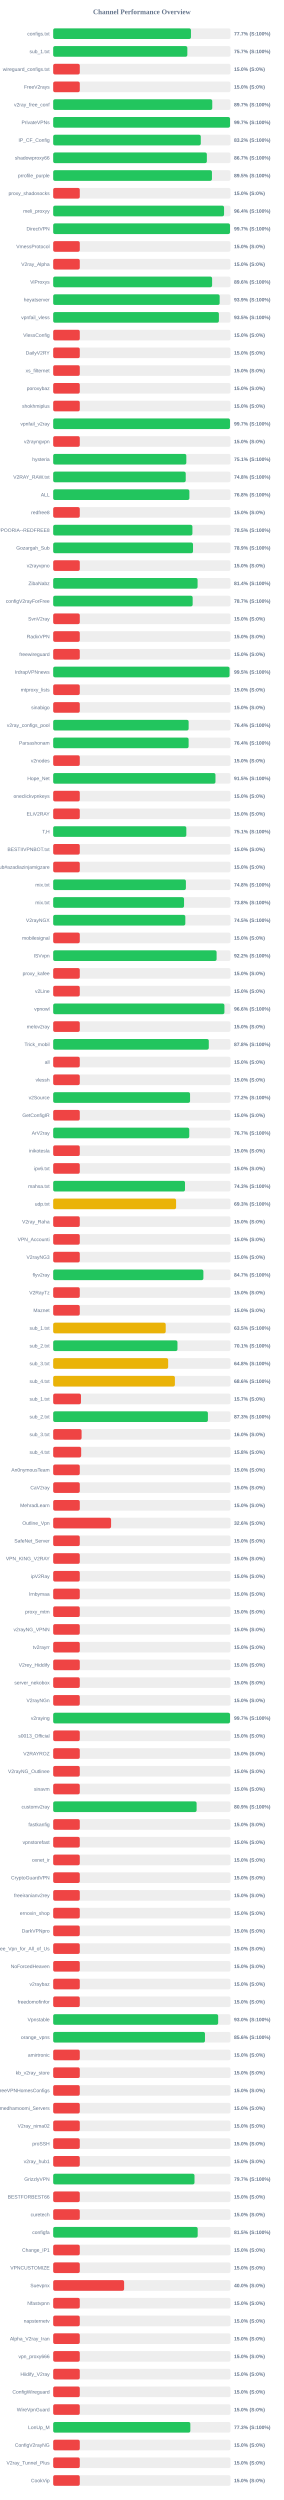
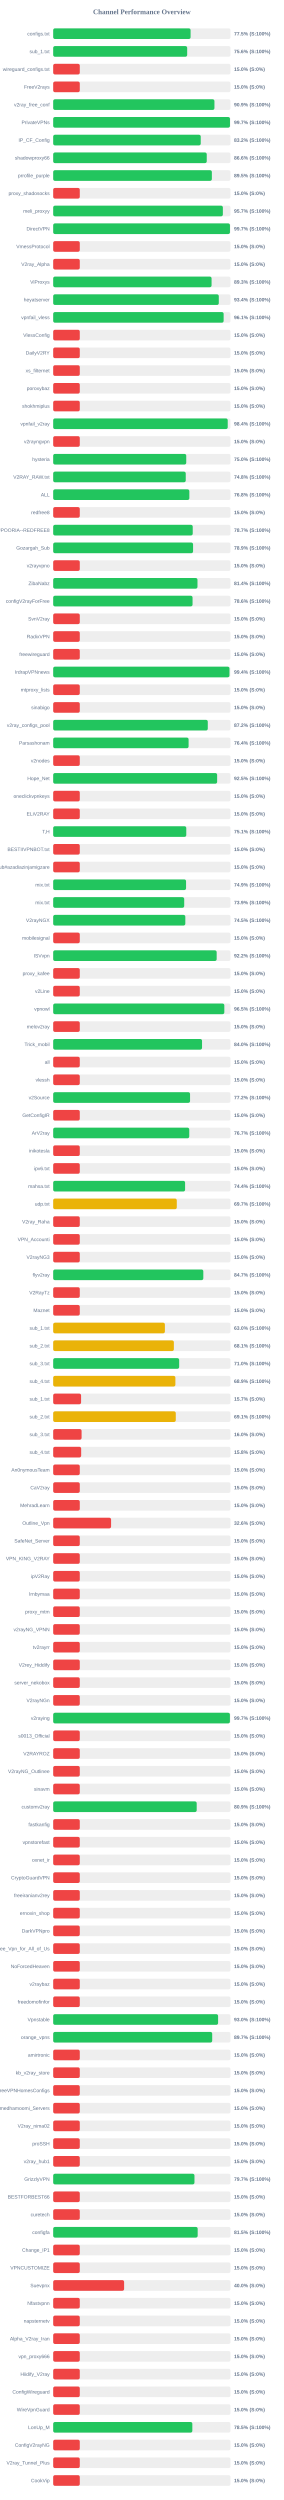
<svg xmlns="http://www.w3.org/2000/svg" width="800" height="7050" version="1.1">
  <style>
        .row { font: 14px Arial; fill: #64748b; }
        .score { font: bold 14px Arial; fill: #64748b; }
    </style>
  <text x="400" y="40" text-anchor="middle" font-size="20px" font-weight="bold" fill="#64748b">Channel Performance Overview</text>
  <rect x="150" y="80" width="500" height="30" fill="#eee" rx="5" />
-   <rect x="150" y="80" width="388.5" height="30" fill="#22c55e" rx="5" />
+   <rect x="150" y="80" width="387.45" height="30" fill="#22c55e" rx="5" />
  <text x="140" y="100" text-anchor="end" class="row">configs.txt</text>
-   <text x="660" y="100" text-anchor="start" class="score">77.7% (S:100%)</text>
+   <text x="660" y="100" text-anchor="start" class="score">77.5% (S:100%)</text>
  <rect x="150" y="130" width="500" height="30" fill="#eee" rx="5" />
-   <rect x="150" y="130" width="378.3" height="30" fill="#22c55e" rx="5" />
+   <rect x="150" y="130" width="377.85" height="30" fill="#22c55e" rx="5" />
  <text x="140" y="150" text-anchor="end" class="row">sub_1.txt</text>
-   <text x="660" y="150" text-anchor="start" class="score">75.7% (S:100%)</text>
+   <text x="660" y="150" text-anchor="start" class="score">75.6% (S:100%)</text>
  <rect x="150" y="180" width="500" height="30" fill="#eee" rx="5" />
  <rect x="150" y="180" width="75.0" height="30" fill="#ef4444" rx="5" />
  <text x="140" y="200" text-anchor="end" class="row">wireguard_configs.txt</text>
  <text x="660" y="200" text-anchor="start" class="score">15.0% (S:0%)</text>
  <rect x="150" y="230" width="500" height="30" fill="#eee" rx="5" />
  <rect x="150" y="230" width="75.0" height="30" fill="#ef4444" rx="5" />
  <text x="140" y="250" text-anchor="end" class="row">FreeV2rays</text>
  <text x="660" y="250" text-anchor="start" class="score">15.0% (S:0%)</text>
  <rect x="150" y="280" width="500" height="30" fill="#eee" rx="5" />
-   <rect x="150" y="280" width="448.55" height="30" fill="#22c55e" rx="5" />
+   <rect x="150" y="280" width="454.7" height="30" fill="#22c55e" rx="5" />
  <text x="140" y="300" text-anchor="end" class="row">v2ray_free_conf</text>
-   <text x="660" y="300" text-anchor="start" class="score">89.7% (S:100%)</text>
+   <text x="660" y="300" text-anchor="start" class="score">90.9% (S:100%)</text>
  <rect x="150" y="330" width="500" height="30" fill="#eee" rx="5" />
-   <rect x="150" y="330" width="498.65" height="30" fill="#22c55e" rx="5" />
+   <rect x="150" y="330" width="498.55" height="30" fill="#22c55e" rx="5" />
  <text x="140" y="350" text-anchor="end" class="row">PrivateVPNs</text>
  <text x="660" y="350" text-anchor="start" class="score">99.7% (S:100%)</text>
  <rect x="150" y="380" width="500" height="30" fill="#eee" rx="5" />
-   <rect x="150" y="380" width="416.25" height="30" fill="#22c55e" rx="5" />
+   <rect x="150" y="380" width="416.1" height="30" fill="#22c55e" rx="5" />
  <text x="140" y="400" text-anchor="end" class="row">IP_CF_Config</text>
  <text x="660" y="400" text-anchor="start" class="score">83.2% (S:100%)</text>
  <rect x="150" y="430" width="500" height="30" fill="#eee" rx="5" />
-   <rect x="150" y="430" width="433.35" height="30" fill="#22c55e" rx="5" />
+   <rect x="150" y="430" width="433.05" height="30" fill="#22c55e" rx="5" />
  <text x="140" y="450" text-anchor="end" class="row">shadowproxy66</text>
-   <text x="660" y="450" text-anchor="start" class="score">86.7% (S:100%)</text>
+   <text x="660" y="450" text-anchor="start" class="score">86.6% (S:100%)</text>
  <rect x="150" y="480" width="500" height="30" fill="#eee" rx="5" />
-   <rect x="150" y="480" width="447.7" height="30" fill="#22c55e" rx="5" />
+   <rect x="150" y="480" width="447.45" height="30" fill="#22c55e" rx="5" />
  <text x="140" y="500" text-anchor="end" class="row">prrofile_purple</text>
  <text x="660" y="500" text-anchor="start" class="score">89.5% (S:100%)</text>
  <rect x="150" y="530" width="500" height="30" fill="#eee" rx="5" />
  <rect x="150" y="530" width="75.0" height="30" fill="#ef4444" rx="5" />
  <text x="140" y="550" text-anchor="end" class="row">proxy_shadosocks</text>
  <text x="660" y="550" text-anchor="start" class="score">15.0% (S:0%)</text>
  <rect x="150" y="580" width="500" height="30" fill="#eee" rx="5" />
-   <rect x="150" y="580" width="481.85" height="30" fill="#22c55e" rx="5" />
+   <rect x="150" y="580" width="478.5" height="30" fill="#22c55e" rx="5" />
  <text x="140" y="600" text-anchor="end" class="row">meli_proxyy</text>
-   <text x="660" y="600" text-anchor="start" class="score">96.4% (S:100%)</text>
+   <text x="660" y="600" text-anchor="start" class="score">95.7% (S:100%)</text>
  <rect x="150" y="630" width="500" height="30" fill="#eee" rx="5" />
-   <rect x="150" y="630" width="498.6" height="30" fill="#22c55e" rx="5" />
+   <rect x="150" y="630" width="498.5" height="30" fill="#22c55e" rx="5" />
  <text x="140" y="650" text-anchor="end" class="row">DirectVPN</text>
  <text x="660" y="650" text-anchor="start" class="score">99.7% (S:100%)</text>
  <rect x="150" y="680" width="500" height="30" fill="#eee" rx="5" />
  <rect x="150" y="680" width="75.0" height="30" fill="#ef4444" rx="5" />
  <text x="140" y="700" text-anchor="end" class="row">VmessProtocol</text>
  <text x="660" y="700" text-anchor="start" class="score">15.0% (S:0%)</text>
  <rect x="150" y="730" width="500" height="30" fill="#eee" rx="5" />
  <rect x="150" y="730" width="75.0" height="30" fill="#ef4444" rx="5" />
  <text x="140" y="750" text-anchor="end" class="row">V2ray_Alpha</text>
  <text x="660" y="750" text-anchor="start" class="score">15.0% (S:0%)</text>
  <rect x="150" y="780" width="500" height="30" fill="#eee" rx="5" />
-   <rect x="150" y="780" width="448.15" height="30" fill="#22c55e" rx="5" />
+   <rect x="150" y="780" width="446.65" height="30" fill="#22c55e" rx="5" />
  <text x="140" y="800" text-anchor="end" class="row">ViProxys</text>
-   <text x="660" y="800" text-anchor="start" class="score">89.6% (S:100%)</text>
+   <text x="660" y="800" text-anchor="start" class="score">89.3% (S:100%)</text>
  <rect x="150" y="830" width="500" height="30" fill="#eee" rx="5" />
-   <rect x="150" y="830" width="469.45" height="30" fill="#22c55e" rx="5" />
+   <rect x="150" y="830" width="467.0" height="30" fill="#22c55e" rx="5" />
  <text x="140" y="850" text-anchor="end" class="row">heyatserver</text>
-   <text x="660" y="850" text-anchor="start" class="score">93.9% (S:100%)</text>
+   <text x="660" y="850" text-anchor="start" class="score">93.4% (S:100%)</text>
  <rect x="150" y="880" width="500" height="30" fill="#eee" rx="5" />
-   <rect x="150" y="880" width="467.3" height="30" fill="#22c55e" rx="5" />
+   <rect x="150" y="880" width="480.65" height="30" fill="#22c55e" rx="5" />
  <text x="140" y="900" text-anchor="end" class="row">vpnfail_vless</text>
-   <text x="660" y="900" text-anchor="start" class="score">93.5% (S:100%)</text>
+   <text x="660" y="900" text-anchor="start" class="score">96.1% (S:100%)</text>
  <rect x="150" y="930" width="500" height="30" fill="#eee" rx="5" />
  <rect x="150" y="930" width="75.0" height="30" fill="#ef4444" rx="5" />
  <text x="140" y="950" text-anchor="end" class="row">VlessConfig</text>
  <text x="660" y="950" text-anchor="start" class="score">15.0% (S:0%)</text>
  <rect x="150" y="980" width="500" height="30" fill="#eee" rx="5" />
  <rect x="150" y="980" width="75.0" height="30" fill="#ef4444" rx="5" />
  <text x="140" y="1000" text-anchor="end" class="row">DailyV2RY</text>
  <text x="660" y="1000" text-anchor="start" class="score">15.0% (S:0%)</text>
  <rect x="150" y="1030" width="500" height="30" fill="#eee" rx="5" />
  <rect x="150" y="1030" width="75.0" height="30" fill="#ef4444" rx="5" />
  <text x="140" y="1050" text-anchor="end" class="row">xs_filternet</text>
  <text x="660" y="1050" text-anchor="start" class="score">15.0% (S:0%)</text>
  <rect x="150" y="1080" width="500" height="30" fill="#eee" rx="5" />
  <rect x="150" y="1080" width="75.0" height="30" fill="#ef4444" rx="5" />
  <text x="140" y="1100" text-anchor="end" class="row">poroxybaz</text>
  <text x="660" y="1100" text-anchor="start" class="score">15.0% (S:0%)</text>
  <rect x="150" y="1130" width="500" height="30" fill="#eee" rx="5" />
  <rect x="150" y="1130" width="75.0" height="30" fill="#ef4444" rx="5" />
  <text x="140" y="1150" text-anchor="end" class="row">shokhmiplus</text>
  <text x="660" y="1150" text-anchor="start" class="score">15.0% (S:0%)</text>
  <rect x="150" y="1180" width="500" height="30" fill="#eee" rx="5" />
-   <rect x="150" y="1180" width="498.55" height="30" fill="#22c55e" rx="5" />
+   <rect x="150" y="1180" width="492.2" height="30" fill="#22c55e" rx="5" />
  <text x="140" y="1200" text-anchor="end" class="row">vpnfail_v2ray</text>
-   <text x="660" y="1200" text-anchor="start" class="score">99.7% (S:100%)</text>
+   <text x="660" y="1200" text-anchor="start" class="score">98.4% (S:100%)</text>
  <rect x="150" y="1230" width="500" height="30" fill="#eee" rx="5" />
  <rect x="150" y="1230" width="75.0" height="30" fill="#ef4444" rx="5" />
  <text x="140" y="1250" text-anchor="end" class="row">v2rayngvpn</text>
  <text x="660" y="1250" text-anchor="start" class="score">15.0% (S:0%)</text>
  <rect x="150" y="1280" width="500" height="30" fill="#eee" rx="5" />
-   <rect x="150" y="1280" width="375.45" height="30" fill="#22c55e" rx="5" />
+   <rect x="150" y="1280" width="375.2" height="30" fill="#22c55e" rx="5" />
  <text x="140" y="1300" text-anchor="end" class="row">hysteria</text>
-   <text x="660" y="1300" text-anchor="start" class="score">75.1% (S:100%)</text>
+   <text x="660" y="1300" text-anchor="start" class="score">75.0% (S:100%)</text>
  <rect x="150" y="1330" width="500" height="30" fill="#eee" rx="5" />
-   <rect x="150" y="1330" width="373.75" height="30" fill="#22c55e" rx="5" />
+   <rect x="150" y="1330" width="373.8" height="30" fill="#22c55e" rx="5" />
  <text x="140" y="1350" text-anchor="end" class="row">V2RAY_RAW.txt</text>
  <text x="660" y="1350" text-anchor="start" class="score">74.8% (S:100%)</text>
  <rect x="150" y="1380" width="500" height="30" fill="#eee" rx="5" />
-   <rect x="150" y="1380" width="384.05" height="30" fill="#22c55e" rx="5" />
+   <rect x="150" y="1380" width="383.95" height="30" fill="#22c55e" rx="5" />
  <text x="140" y="1400" text-anchor="end" class="row">ALL</text>
  <text x="660" y="1400" text-anchor="start" class="score">76.8% (S:100%)</text>
  <rect x="150" y="1430" width="500" height="30" fill="#eee" rx="5" />
  <rect x="150" y="1430" width="75.0" height="30" fill="#ef4444" rx="5" />
  <text x="140" y="1450" text-anchor="end" class="row">redfree8</text>
  <text x="660" y="1450" text-anchor="start" class="score">15.0% (S:0%)</text>
  <rect x="150" y="1480" width="500" height="30" fill="#eee" rx="5" />
-   <rect x="150" y="1480" width="392.6" height="30" fill="#22c55e" rx="5" />
+   <rect x="150" y="1480" width="393.5" height="30" fill="#22c55e" rx="5" />
  <text x="140" y="1500" text-anchor="end" class="row">POORIA--REDFREE8.txt#POORIA--REDFREE8</text>
-   <text x="660" y="1500" text-anchor="start" class="score">78.5% (S:100%)</text>
+   <text x="660" y="1500" text-anchor="start" class="score">78.7% (S:100%)</text>
  <rect x="150" y="1530" width="500" height="30" fill="#eee" rx="5" />
-   <rect x="150" y="1530" width="394.3" height="30" fill="#22c55e" rx="5" />
+   <rect x="150" y="1530" width="394.45" height="30" fill="#22c55e" rx="5" />
  <text x="140" y="1550" text-anchor="end" class="row">Gozargah_Sub</text>
  <text x="660" y="1550" text-anchor="start" class="score">78.9% (S:100%)</text>
  <rect x="150" y="1580" width="500" height="30" fill="#eee" rx="5" />
  <rect x="150" y="1580" width="75.0" height="30" fill="#ef4444" rx="5" />
  <text x="140" y="1600" text-anchor="end" class="row">v2rayvpno</text>
  <text x="660" y="1600" text-anchor="start" class="score">15.0% (S:0%)</text>
  <rect x="150" y="1630" width="500" height="30" fill="#eee" rx="5" />
-   <rect x="150" y="1630" width="407.2" height="30" fill="#22c55e" rx="5" />
+   <rect x="150" y="1630" width="406.9" height="30" fill="#22c55e" rx="5" />
  <text x="140" y="1650" text-anchor="end" class="row">ZibaNabz</text>
  <text x="660" y="1650" text-anchor="start" class="score">81.4% (S:100%)</text>
  <rect x="150" y="1680" width="500" height="30" fill="#eee" rx="5" />
-   <rect x="150" y="1680" width="393.3" height="30" fill="#22c55e" rx="5" />
+   <rect x="150" y="1680" width="393.0" height="30" fill="#22c55e" rx="5" />
  <text x="140" y="1700" text-anchor="end" class="row">configV2rayForFree</text>
-   <text x="660" y="1700" text-anchor="start" class="score">78.7% (S:100%)</text>
+   <text x="660" y="1700" text-anchor="start" class="score">78.6% (S:100%)</text>
  <rect x="150" y="1730" width="500" height="30" fill="#eee" rx="5" />
  <rect x="150" y="1730" width="75.0" height="30" fill="#ef4444" rx="5" />
  <text x="140" y="1750" text-anchor="end" class="row">SvnV2ray</text>
  <text x="660" y="1750" text-anchor="start" class="score">15.0% (S:0%)</text>
  <rect x="150" y="1780" width="500" height="30" fill="#eee" rx="5" />
  <rect x="150" y="1780" width="75.0" height="30" fill="#ef4444" rx="5" />
  <text x="140" y="1800" text-anchor="end" class="row">RadixVPN</text>
  <text x="660" y="1800" text-anchor="start" class="score">15.0% (S:0%)</text>
  <rect x="150" y="1830" width="500" height="30" fill="#eee" rx="5" />
  <rect x="150" y="1830" width="75.0" height="30" fill="#ef4444" rx="5" />
  <text x="140" y="1850" text-anchor="end" class="row">freewireguard</text>
  <text x="660" y="1850" text-anchor="start" class="score">15.0% (S:0%)</text>
  <rect x="150" y="1880" width="500" height="30" fill="#eee" rx="5" />
-   <rect x="150" y="1880" width="497.3" height="30" fill="#22c55e" rx="5" />
+   <rect x="150" y="1880" width="497.1" height="30" fill="#22c55e" rx="5" />
  <text x="140" y="1900" text-anchor="end" class="row">IrdrapVPNnews</text>
-   <text x="660" y="1900" text-anchor="start" class="score">99.5% (S:100%)</text>
+   <text x="660" y="1900" text-anchor="start" class="score">99.4% (S:100%)</text>
  <rect x="150" y="1930" width="500" height="30" fill="#eee" rx="5" />
  <rect x="150" y="1930" width="75.0" height="30" fill="#ef4444" rx="5" />
  <text x="140" y="1950" text-anchor="end" class="row">mtproxy_lists</text>
  <text x="660" y="1950" text-anchor="start" class="score">15.0% (S:0%)</text>
  <rect x="150" y="1980" width="500" height="30" fill="#eee" rx="5" />
  <rect x="150" y="1980" width="75.0" height="30" fill="#ef4444" rx="5" />
  <text x="140" y="2000" text-anchor="end" class="row">sinabigo</text>
  <text x="660" y="2000" text-anchor="start" class="score">15.0% (S:0%)</text>
  <rect x="150" y="2030" width="500" height="30" fill="#eee" rx="5" />
-   <rect x="150" y="2030" width="381.95" height="30" fill="#22c55e" rx="5" />
+   <rect x="150" y="2030" width="435.95" height="30" fill="#22c55e" rx="5" />
  <text x="140" y="2050" text-anchor="end" class="row">v2ray_configs_pool</text>
-   <text x="660" y="2050" text-anchor="start" class="score">76.4% (S:100%)</text>
+   <text x="660" y="2050" text-anchor="start" class="score">87.2% (S:100%)</text>
  <rect x="150" y="2080" width="500" height="30" fill="#eee" rx="5" />
-   <rect x="150" y="2080" width="381.9" height="30" fill="#22c55e" rx="5" />
+   <rect x="150" y="2080" width="381.85" height="30" fill="#22c55e" rx="5" />
  <text x="140" y="2100" text-anchor="end" class="row">Parsashonam</text>
  <text x="660" y="2100" text-anchor="start" class="score">76.4% (S:100%)</text>
  <rect x="150" y="2130" width="500" height="30" fill="#eee" rx="5" />
  <rect x="150" y="2130" width="75.0" height="30" fill="#ef4444" rx="5" />
  <text x="140" y="2150" text-anchor="end" class="row">v2nodes</text>
  <text x="660" y="2150" text-anchor="start" class="score">15.0% (S:0%)</text>
  <rect x="150" y="2180" width="500" height="30" fill="#eee" rx="5" />
-   <rect x="150" y="2180" width="457.6" height="30" fill="#22c55e" rx="5" />
+   <rect x="150" y="2180" width="462.3" height="30" fill="#22c55e" rx="5" />
  <text x="140" y="2200" text-anchor="end" class="row">Hope_Net</text>
-   <text x="660" y="2200" text-anchor="start" class="score">91.5% (S:100%)</text>
+   <text x="660" y="2200" text-anchor="start" class="score">92.5% (S:100%)</text>
  <rect x="150" y="2230" width="500" height="30" fill="#eee" rx="5" />
  <rect x="150" y="2230" width="75.0" height="30" fill="#ef4444" rx="5" />
  <text x="140" y="2250" text-anchor="end" class="row">oneclickvpnkeys</text>
  <text x="660" y="2250" text-anchor="start" class="score">15.0% (S:0%)</text>
  <rect x="150" y="2280" width="500" height="30" fill="#eee" rx="5" />
  <rect x="150" y="2280" width="75.0" height="30" fill="#ef4444" rx="5" />
  <text x="140" y="2300" text-anchor="end" class="row">ELiV2RAY</text>
  <text x="660" y="2300" text-anchor="start" class="score">15.0% (S:0%)</text>
  <rect x="150" y="2330" width="500" height="30" fill="#eee" rx="5" />
-   <rect x="150" y="2330" width="375.45" height="30" fill="#22c55e" rx="5" />
+   <rect x="150" y="2330" width="375.3" height="30" fill="#22c55e" rx="5" />
  <text x="140" y="2350" text-anchor="end" class="row">T,H</text>
  <text x="660" y="2350" text-anchor="start" class="score">75.1% (S:100%)</text>
  <rect x="150" y="2380" width="500" height="30" fill="#eee" rx="5" />
  <rect x="150" y="2380" width="75.0" height="30" fill="#ef4444" rx="5" />
  <text x="140" y="2400" text-anchor="end" class="row">BESTIIVPNBOT.txt</text>
  <text x="660" y="2400" text-anchor="start" class="score">15.0% (S:0%)</text>
  <rect x="150" y="2430" width="500" height="30" fill="#eee" rx="5" />
  <rect x="150" y="2430" width="75.0" height="30" fill="#ef4444" rx="5" />
  <text x="140" y="2450" text-anchor="end" class="row">Sub#azadiazinjamigzare</text>
  <text x="660" y="2450" text-anchor="start" class="score">15.0% (S:0%)</text>
  <rect x="150" y="2480" width="500" height="30" fill="#eee" rx="5" />
-   <rect x="150" y="2480" width="374.25" height="30" fill="#22c55e" rx="5" />
+   <rect x="150" y="2480" width="374.7" height="30" fill="#22c55e" rx="5" />
  <text x="140" y="2500" text-anchor="end" class="row">mix.txt</text>
-   <text x="660" y="2500" text-anchor="start" class="score">74.8% (S:100%)</text>
+   <text x="660" y="2500" text-anchor="start" class="score">74.9% (S:100%)</text>
  <rect x="150" y="2530" width="500" height="30" fill="#eee" rx="5" />
-   <rect x="150" y="2530" width="369.0" height="30" fill="#22c55e" rx="5" />
+   <rect x="150" y="2530" width="369.45" height="30" fill="#22c55e" rx="5" />
  <text x="140" y="2550" text-anchor="end" class="row">mix.txt</text>
-   <text x="660" y="2550" text-anchor="start" class="score">73.8% (S:100%)</text>
+   <text x="660" y="2550" text-anchor="start" class="score">73.9% (S:100%)</text>
  <rect x="150" y="2580" width="500" height="30" fill="#eee" rx="5" />
  <rect x="150" y="2580" width="372.6" height="30" fill="#22c55e" rx="5" />
  <text x="140" y="2600" text-anchor="end" class="row">V2rayNGX</text>
  <text x="660" y="2600" text-anchor="start" class="score">74.5% (S:100%)</text>
  <rect x="150" y="2630" width="500" height="30" fill="#eee" rx="5" />
  <rect x="150" y="2630" width="75.0" height="30" fill="#ef4444" rx="5" />
  <text x="140" y="2650" text-anchor="end" class="row">mobilesignal</text>
  <text x="660" y="2650" text-anchor="start" class="score">15.0% (S:0%)</text>
  <rect x="150" y="2680" width="500" height="30" fill="#eee" rx="5" />
-   <rect x="150" y="2680" width="460.8" height="30" fill="#22c55e" rx="5" />
+   <rect x="150" y="2680" width="461.0" height="30" fill="#22c55e" rx="5" />
  <text x="140" y="2700" text-anchor="end" class="row">ISVvpn</text>
  <text x="660" y="2700" text-anchor="start" class="score">92.2% (S:100%)</text>
  <rect x="150" y="2730" width="500" height="30" fill="#eee" rx="5" />
  <rect x="150" y="2730" width="75.0" height="30" fill="#ef4444" rx="5" />
  <text x="140" y="2750" text-anchor="end" class="row">proxy_kafee</text>
  <text x="660" y="2750" text-anchor="start" class="score">15.0% (S:0%)</text>
  <rect x="150" y="2780" width="500" height="30" fill="#eee" rx="5" />
  <rect x="150" y="2780" width="75.0" height="30" fill="#ef4444" rx="5" />
  <text x="140" y="2800" text-anchor="end" class="row">v2Line</text>
  <text x="660" y="2800" text-anchor="start" class="score">15.0% (S:0%)</text>
  <rect x="150" y="2830" width="500" height="30" fill="#eee" rx="5" />
-   <rect x="150" y="2830" width="482.85" height="30" fill="#22c55e" rx="5" />
+   <rect x="150" y="2830" width="482.6" height="30" fill="#22c55e" rx="5" />
  <text x="140" y="2850" text-anchor="end" class="row">vpnowl</text>
-   <text x="660" y="2850" text-anchor="start" class="score">96.6% (S:100%)</text>
+   <text x="660" y="2850" text-anchor="start" class="score">96.5% (S:100%)</text>
  <rect x="150" y="2880" width="500" height="30" fill="#eee" rx="5" />
  <rect x="150" y="2880" width="75.0" height="30" fill="#ef4444" rx="5" />
  <text x="140" y="2900" text-anchor="end" class="row">melov2ray</text>
  <text x="660" y="2900" text-anchor="start" class="score">15.0% (S:0%)</text>
  <rect x="150" y="2930" width="500" height="30" fill="#eee" rx="5" />
-   <rect x="150" y="2930" width="438.8" height="30" fill="#22c55e" rx="5" />
+   <rect x="150" y="2930" width="419.75" height="30" fill="#22c55e" rx="5" />
  <text x="140" y="2950" text-anchor="end" class="row">Trick_mobil</text>
-   <text x="660" y="2950" text-anchor="start" class="score">87.8% (S:100%)</text>
+   <text x="660" y="2950" text-anchor="start" class="score">84.0% (S:100%)</text>
  <rect x="150" y="2980" width="500" height="30" fill="#eee" rx="5" />
  <rect x="150" y="2980" width="75.0" height="30" fill="#ef4444" rx="5" />
  <text x="140" y="3000" text-anchor="end" class="row">all</text>
  <text x="660" y="3000" text-anchor="start" class="score">15.0% (S:0%)</text>
  <rect x="150" y="3030" width="500" height="30" fill="#eee" rx="5" />
  <rect x="150" y="3030" width="75.0" height="30" fill="#ef4444" rx="5" />
  <text x="140" y="3050" text-anchor="end" class="row">vlessh</text>
  <text x="660" y="3050" text-anchor="start" class="score">15.0% (S:0%)</text>
  <rect x="150" y="3080" width="500" height="30" fill="#eee" rx="5" />
  <rect x="150" y="3080" width="385.95" height="30" fill="#22c55e" rx="5" />
  <text x="140" y="3100" text-anchor="end" class="row">v2Source</text>
  <text x="660" y="3100" text-anchor="start" class="score">77.2% (S:100%)</text>
  <rect x="150" y="3130" width="500" height="30" fill="#eee" rx="5" />
  <rect x="150" y="3130" width="75.0" height="30" fill="#ef4444" rx="5" />
  <text x="140" y="3150" text-anchor="end" class="row">GetConfigIR</text>
  <text x="660" y="3150" text-anchor="start" class="score">15.0% (S:0%)</text>
  <rect x="150" y="3180" width="500" height="30" fill="#eee" rx="5" />
  <rect x="150" y="3180" width="383.7" height="30" fill="#22c55e" rx="5" />
  <text x="140" y="3200" text-anchor="end" class="row">ArV2ray</text>
  <text x="660" y="3200" text-anchor="start" class="score">76.7% (S:100%)</text>
  <rect x="150" y="3230" width="500" height="30" fill="#eee" rx="5" />
  <rect x="150" y="3230" width="75.0" height="30" fill="#ef4444" rx="5" />
  <text x="140" y="3250" text-anchor="end" class="row">inikotesla</text>
  <text x="660" y="3250" text-anchor="start" class="score">15.0% (S:0%)</text>
  <rect x="150" y="3280" width="500" height="30" fill="#eee" rx="5" />
  <rect x="150" y="3280" width="75.0" height="30" fill="#ef4444" rx="5" />
  <text x="140" y="3300" text-anchor="end" class="row">ipv6.txt</text>
  <text x="660" y="3300" text-anchor="start" class="score">15.0% (S:0%)</text>
  <rect x="150" y="3330" width="500" height="30" fill="#eee" rx="5" />
-   <rect x="150" y="3330" width="371.7" height="30" fill="#22c55e" rx="5" />
+   <rect x="150" y="3330" width="371.95" height="30" fill="#22c55e" rx="5" />
  <text x="140" y="3350" text-anchor="end" class="row">mahsa.txt</text>
-   <text x="660" y="3350" text-anchor="start" class="score">74.3% (S:100%)</text>
+   <text x="660" y="3350" text-anchor="start" class="score">74.4% (S:100%)</text>
  <rect x="150" y="3380" width="500" height="30" fill="#eee" rx="5" />
-   <rect x="150" y="3380" width="346.55" height="30" fill="#eab308" rx="5" />
+   <rect x="150" y="3380" width="348.55" height="30" fill="#eab308" rx="5" />
  <text x="140" y="3400" text-anchor="end" class="row">udp.txt</text>
-   <text x="660" y="3400" text-anchor="start" class="score">69.3% (S:100%)</text>
+   <text x="660" y="3400" text-anchor="start" class="score">69.7% (S:100%)</text>
  <rect x="150" y="3430" width="500" height="30" fill="#eee" rx="5" />
  <rect x="150" y="3430" width="75.0" height="30" fill="#ef4444" rx="5" />
  <text x="140" y="3450" text-anchor="end" class="row">V2ray_Raha</text>
  <text x="660" y="3450" text-anchor="start" class="score">15.0% (S:0%)</text>
  <rect x="150" y="3480" width="500" height="30" fill="#eee" rx="5" />
  <rect x="150" y="3480" width="75.0" height="30" fill="#ef4444" rx="5" />
  <text x="140" y="3500" text-anchor="end" class="row">VPN_Accounti</text>
  <text x="660" y="3500" text-anchor="start" class="score">15.0% (S:0%)</text>
  <rect x="150" y="3530" width="500" height="30" fill="#eee" rx="5" />
  <rect x="150" y="3530" width="75.0" height="30" fill="#ef4444" rx="5" />
  <text x="140" y="3550" text-anchor="end" class="row">V2rayNG3</text>
  <text x="660" y="3550" text-anchor="start" class="score">15.0% (S:0%)</text>
  <rect x="150" y="3580" width="500" height="30" fill="#eee" rx="5" />
-   <rect x="150" y="3580" width="423.55" height="30" fill="#22c55e" rx="5" />
+   <rect x="150" y="3580" width="423.35" height="30" fill="#22c55e" rx="5" />
  <text x="140" y="3600" text-anchor="end" class="row">flyv2ray</text>
  <text x="660" y="3600" text-anchor="start" class="score">84.7% (S:100%)</text>
  <rect x="150" y="3630" width="500" height="30" fill="#eee" rx="5" />
  <rect x="150" y="3630" width="75.0" height="30" fill="#ef4444" rx="5" />
  <text x="140" y="3650" text-anchor="end" class="row">V2RayTz</text>
  <text x="660" y="3650" text-anchor="start" class="score">15.0% (S:0%)</text>
  <rect x="150" y="3680" width="500" height="30" fill="#eee" rx="5" />
  <rect x="150" y="3680" width="75.0" height="30" fill="#ef4444" rx="5" />
  <text x="140" y="3700" text-anchor="end" class="row">Maznet</text>
  <text x="660" y="3700" text-anchor="start" class="score">15.0% (S:0%)</text>
  <rect x="150" y="3730" width="500" height="30" fill="#eee" rx="5" />
-   <rect x="150" y="3730" width="317.3" height="30" fill="#eab308" rx="5" />
+   <rect x="150" y="3730" width="315.0" height="30" fill="#eab308" rx="5" />
  <text x="140" y="3750" text-anchor="end" class="row">sub_1.txt</text>
-   <text x="660" y="3750" text-anchor="start" class="score">63.5% (S:100%)</text>
+   <text x="660" y="3750" text-anchor="start" class="score">63.0% (S:100%)</text>
  <rect x="150" y="3780" width="500" height="30" fill="#eee" rx="5" />
-   <rect x="150" y="3780" width="350.45" height="30" fill="#22c55e" rx="5" />
+   <rect x="150" y="3780" width="340.3" height="30" fill="#eab308" rx="5" />
  <text x="140" y="3800" text-anchor="end" class="row">sub_2.txt</text>
-   <text x="660" y="3800" text-anchor="start" class="score">70.1% (S:100%)</text>
+   <text x="660" y="3800" text-anchor="start" class="score">68.1% (S:100%)</text>
  <rect x="150" y="3830" width="500" height="30" fill="#eee" rx="5" />
-   <rect x="150" y="3830" width="324.2" height="30" fill="#eab308" rx="5" />
+   <rect x="150" y="3830" width="355.25" height="30" fill="#22c55e" rx="5" />
  <text x="140" y="3850" text-anchor="end" class="row">sub_3.txt</text>
-   <text x="660" y="3850" text-anchor="start" class="score">64.8% (S:100%)</text>
+   <text x="660" y="3850" text-anchor="start" class="score">71.0% (S:100%)</text>
  <rect x="150" y="3880" width="500" height="30" fill="#eee" rx="5" />
-   <rect x="150" y="3880" width="343.2" height="30" fill="#eab308" rx="5" />
+   <rect x="150" y="3880" width="344.6" height="30" fill="#eab308" rx="5" />
  <text x="140" y="3900" text-anchor="end" class="row">sub_4.txt</text>
-   <text x="660" y="3900" text-anchor="start" class="score">68.6% (S:100%)</text>
+   <text x="660" y="3900" text-anchor="start" class="score">68.9% (S:100%)</text>
  <rect x="150" y="3930" width="500" height="30" fill="#eee" rx="5" />
-   <rect x="150" y="3930" width="78.35" height="30" fill="#ef4444" rx="5" />
+   <rect x="150" y="3930" width="78.65" height="30" fill="#ef4444" rx="5" />
  <text x="140" y="3950" text-anchor="end" class="row">sub_1.txt</text>
  <text x="660" y="3950" text-anchor="start" class="score">15.7% (S:0%)</text>
  <rect x="150" y="3980" width="500" height="30" fill="#eee" rx="5" />
-   <rect x="150" y="3980" width="436.3" height="30" fill="#22c55e" rx="5" />
+   <rect x="150" y="3980" width="345.7" height="30" fill="#eab308" rx="5" />
  <text x="140" y="4000" text-anchor="end" class="row">sub_2.txt</text>
-   <text x="660" y="4000" text-anchor="start" class="score">87.3% (S:100%)</text>
+   <text x="660" y="4000" text-anchor="start" class="score">69.1% (S:100%)</text>
  <rect x="150" y="4030" width="500" height="30" fill="#eee" rx="5" />
  <rect x="150" y="4030" width="80.1" height="30" fill="#ef4444" rx="5" />
  <text x="140" y="4050" text-anchor="end" class="row">sub_3.txt</text>
  <text x="660" y="4050" text-anchor="start" class="score">16.0% (S:0%)</text>
  <rect x="150" y="4080" width="500" height="30" fill="#eee" rx="5" />
  <rect x="150" y="4080" width="78.9" height="30" fill="#ef4444" rx="5" />
  <text x="140" y="4100" text-anchor="end" class="row">sub_4.txt</text>
  <text x="660" y="4100" text-anchor="start" class="score">15.8% (S:0%)</text>
  <rect x="150" y="4130" width="500" height="30" fill="#eee" rx="5" />
  <rect x="150" y="4130" width="75.0" height="30" fill="#ef4444" rx="5" />
  <text x="140" y="4150" text-anchor="end" class="row">An0nymousTeam</text>
  <text x="660" y="4150" text-anchor="start" class="score">15.0% (S:0%)</text>
  <rect x="150" y="4180" width="500" height="30" fill="#eee" rx="5" />
  <rect x="150" y="4180" width="75.0" height="30" fill="#ef4444" rx="5" />
  <text x="140" y="4200" text-anchor="end" class="row">CaV2ray</text>
  <text x="660" y="4200" text-anchor="start" class="score">15.0% (S:0%)</text>
  <rect x="150" y="4230" width="500" height="30" fill="#eee" rx="5" />
  <rect x="150" y="4230" width="75.0" height="30" fill="#ef4444" rx="5" />
  <text x="140" y="4250" text-anchor="end" class="row">MehradLearn</text>
  <text x="660" y="4250" text-anchor="start" class="score">15.0% (S:0%)</text>
  <rect x="150" y="4280" width="500" height="30" fill="#eee" rx="5" />
  <rect x="150" y="4280" width="163.25" height="30" fill="#ef4444" rx="5" />
  <text x="140" y="4300" text-anchor="end" class="row">Outline_Vpn</text>
  <text x="660" y="4300" text-anchor="start" class="score">32.6% (S:0%)</text>
  <rect x="150" y="4330" width="500" height="30" fill="#eee" rx="5" />
  <rect x="150" y="4330" width="75.0" height="30" fill="#ef4444" rx="5" />
  <text x="140" y="4350" text-anchor="end" class="row">SafeNet_Server</text>
  <text x="660" y="4350" text-anchor="start" class="score">15.0% (S:0%)</text>
  <rect x="150" y="4380" width="500" height="30" fill="#eee" rx="5" />
  <rect x="150" y="4380" width="75.0" height="30" fill="#ef4444" rx="5" />
  <text x="140" y="4400" text-anchor="end" class="row">VPN_KING_V2RAY</text>
  <text x="660" y="4400" text-anchor="start" class="score">15.0% (S:0%)</text>
  <rect x="150" y="4430" width="500" height="30" fill="#eee" rx="5" />
  <rect x="150" y="4430" width="75.0" height="30" fill="#ef4444" rx="5" />
  <text x="140" y="4450" text-anchor="end" class="row">ipV2Ray</text>
  <text x="660" y="4450" text-anchor="start" class="score">15.0% (S:0%)</text>
  <rect x="150" y="4480" width="500" height="30" fill="#eee" rx="5" />
  <rect x="150" y="4480" width="75.0" height="30" fill="#ef4444" rx="5" />
  <text x="140" y="4500" text-anchor="end" class="row">lrnbymaa</text>
  <text x="660" y="4500" text-anchor="start" class="score">15.0% (S:0%)</text>
  <rect x="150" y="4530" width="500" height="30" fill="#eee" rx="5" />
  <rect x="150" y="4530" width="75.0" height="30" fill="#ef4444" rx="5" />
  <text x="140" y="4550" text-anchor="end" class="row">proxy_mtm</text>
  <text x="660" y="4550" text-anchor="start" class="score">15.0% (S:0%)</text>
  <rect x="150" y="4580" width="500" height="30" fill="#eee" rx="5" />
  <rect x="150" y="4580" width="75.0" height="30" fill="#ef4444" rx="5" />
  <text x="140" y="4600" text-anchor="end" class="row">v2rayNG_VPNN</text>
  <text x="660" y="4600" text-anchor="start" class="score">15.0% (S:0%)</text>
  <rect x="150" y="4630" width="500" height="30" fill="#eee" rx="5" />
  <rect x="150" y="4630" width="75.0" height="30" fill="#ef4444" rx="5" />
  <text x="140" y="4650" text-anchor="end" class="row">tv2rayrr</text>
  <text x="660" y="4650" text-anchor="start" class="score">15.0% (S:0%)</text>
  <rect x="150" y="4680" width="500" height="30" fill="#eee" rx="5" />
  <rect x="150" y="4680" width="75.0" height="30" fill="#ef4444" rx="5" />
  <text x="140" y="4700" text-anchor="end" class="row">V2rey_Hiddify</text>
  <text x="660" y="4700" text-anchor="start" class="score">15.0% (S:0%)</text>
  <rect x="150" y="4730" width="500" height="30" fill="#eee" rx="5" />
  <rect x="150" y="4730" width="75.0" height="30" fill="#ef4444" rx="5" />
  <text x="140" y="4750" text-anchor="end" class="row">server_nekobox</text>
  <text x="660" y="4750" text-anchor="start" class="score">15.0% (S:0%)</text>
  <rect x="150" y="4780" width="500" height="30" fill="#eee" rx="5" />
  <rect x="150" y="4780" width="75.0" height="30" fill="#ef4444" rx="5" />
  <text x="140" y="4800" text-anchor="end" class="row">V2rayNGn</text>
  <text x="660" y="4800" text-anchor="start" class="score">15.0% (S:0%)</text>
  <rect x="150" y="4830" width="500" height="30" fill="#eee" rx="5" />
-   <rect x="150" y="4830" width="498.65" height="30" fill="#22c55e" rx="5" />
+   <rect x="150" y="4830" width="498.35" height="30" fill="#22c55e" rx="5" />
  <text x="140" y="4850" text-anchor="end" class="row">v2raying</text>
  <text x="660" y="4850" text-anchor="start" class="score">99.7% (S:100%)</text>
  <rect x="150" y="4880" width="500" height="30" fill="#eee" rx="5" />
  <rect x="150" y="4880" width="75.0" height="30" fill="#ef4444" rx="5" />
  <text x="140" y="4900" text-anchor="end" class="row">s0013_Official</text>
  <text x="660" y="4900" text-anchor="start" class="score">15.0% (S:0%)</text>
  <rect x="150" y="4930" width="500" height="30" fill="#eee" rx="5" />
  <rect x="150" y="4930" width="75.0" height="30" fill="#ef4444" rx="5" />
  <text x="140" y="4950" text-anchor="end" class="row">V2RAYROZ</text>
  <text x="660" y="4950" text-anchor="start" class="score">15.0% (S:0%)</text>
  <rect x="150" y="4980" width="500" height="30" fill="#eee" rx="5" />
  <rect x="150" y="4980" width="75.0" height="30" fill="#ef4444" rx="5" />
  <text x="140" y="5000" text-anchor="end" class="row">V2rayNG_Outlinee</text>
  <text x="660" y="5000" text-anchor="start" class="score">15.0% (S:0%)</text>
  <rect x="150" y="5030" width="500" height="30" fill="#eee" rx="5" />
  <rect x="150" y="5030" width="75.0" height="30" fill="#ef4444" rx="5" />
  <text x="140" y="5050" text-anchor="end" class="row">sinavm</text>
  <text x="660" y="5050" text-anchor="start" class="score">15.0% (S:0%)</text>
  <rect x="150" y="5080" width="500" height="30" fill="#eee" rx="5" />
-   <rect x="150" y="5080" width="404.45" height="30" fill="#22c55e" rx="5" />
+   <rect x="150" y="5080" width="404.7" height="30" fill="#22c55e" rx="5" />
  <text x="140" y="5100" text-anchor="end" class="row">customv2ray</text>
  <text x="660" y="5100" text-anchor="start" class="score">80.9% (S:100%)</text>
  <rect x="150" y="5130" width="500" height="30" fill="#eee" rx="5" />
  <rect x="150" y="5130" width="75.0" height="30" fill="#ef4444" rx="5" />
  <text x="140" y="5150" text-anchor="end" class="row">fastkanfig</text>
  <text x="660" y="5150" text-anchor="start" class="score">15.0% (S:0%)</text>
  <rect x="150" y="5180" width="500" height="30" fill="#eee" rx="5" />
  <rect x="150" y="5180" width="75.0" height="30" fill="#ef4444" rx="5" />
  <text x="140" y="5200" text-anchor="end" class="row">vpnstorefast</text>
  <text x="660" y="5200" text-anchor="start" class="score">15.0% (S:0%)</text>
  <rect x="150" y="5230" width="500" height="30" fill="#eee" rx="5" />
  <rect x="150" y="5230" width="75.0" height="30" fill="#ef4444" rx="5" />
  <text x="140" y="5250" text-anchor="end" class="row">oxnet_ir</text>
  <text x="660" y="5250" text-anchor="start" class="score">15.0% (S:0%)</text>
  <rect x="150" y="5280" width="500" height="30" fill="#eee" rx="5" />
  <rect x="150" y="5280" width="75.0" height="30" fill="#ef4444" rx="5" />
  <text x="140" y="5300" text-anchor="end" class="row">CryptoGuardVPN</text>
  <text x="660" y="5300" text-anchor="start" class="score">15.0% (S:0%)</text>
  <rect x="150" y="5330" width="500" height="30" fill="#eee" rx="5" />
  <rect x="150" y="5330" width="75.0" height="30" fill="#ef4444" rx="5" />
  <text x="140" y="5350" text-anchor="end" class="row">freeiranianv2rey</text>
  <text x="660" y="5350" text-anchor="start" class="score">15.0% (S:0%)</text>
  <rect x="150" y="5380" width="500" height="30" fill="#eee" rx="5" />
  <rect x="150" y="5380" width="75.0" height="30" fill="#ef4444" rx="5" />
  <text x="140" y="5400" text-anchor="end" class="row">ernoxin_shop</text>
  <text x="660" y="5400" text-anchor="start" class="score">15.0% (S:0%)</text>
  <rect x="150" y="5430" width="500" height="30" fill="#eee" rx="5" />
  <rect x="150" y="5430" width="75.0" height="30" fill="#ef4444" rx="5" />
  <text x="140" y="5450" text-anchor="end" class="row">DarkVPNpro</text>
  <text x="660" y="5450" text-anchor="start" class="score">15.0% (S:0%)</text>
  <rect x="150" y="5480" width="500" height="30" fill="#eee" rx="5" />
  <rect x="150" y="5480" width="75.0" height="30" fill="#ef4444" rx="5" />
  <text x="140" y="5500" text-anchor="end" class="row">Free_Vpn_for_All_of_Us</text>
  <text x="660" y="5500" text-anchor="start" class="score">15.0% (S:0%)</text>
  <rect x="150" y="5530" width="500" height="30" fill="#eee" rx="5" />
  <rect x="150" y="5530" width="75.0" height="30" fill="#ef4444" rx="5" />
  <text x="140" y="5550" text-anchor="end" class="row">NoForcedHeaven</text>
  <text x="660" y="5550" text-anchor="start" class="score">15.0% (S:0%)</text>
  <rect x="150" y="5580" width="500" height="30" fill="#eee" rx="5" />
  <rect x="150" y="5580" width="75.0" height="30" fill="#ef4444" rx="5" />
  <text x="140" y="5600" text-anchor="end" class="row">v2raybaz</text>
  <text x="660" y="5600" text-anchor="start" class="score">15.0% (S:0%)</text>
  <rect x="150" y="5630" width="500" height="30" fill="#eee" rx="5" />
  <rect x="150" y="5630" width="75.0" height="30" fill="#ef4444" rx="5" />
  <text x="140" y="5650" text-anchor="end" class="row">freedomofinfor</text>
  <text x="660" y="5650" text-anchor="start" class="score">15.0% (S:0%)</text>
  <rect x="150" y="5680" width="500" height="30" fill="#eee" rx="5" />
-   <rect x="150" y="5680" width="465.2" height="30" fill="#22c55e" rx="5" />
+   <rect x="150" y="5680" width="465.0" height="30" fill="#22c55e" rx="5" />
  <text x="140" y="5700" text-anchor="end" class="row">Vpnstable</text>
  <text x="660" y="5700" text-anchor="start" class="score">93.0% (S:100%)</text>
  <rect x="150" y="5730" width="500" height="30" fill="#eee" rx="5" />
-   <rect x="150" y="5730" width="428.05" height="30" fill="#22c55e" rx="5" />
+   <rect x="150" y="5730" width="448.4" height="30" fill="#22c55e" rx="5" />
  <text x="140" y="5750" text-anchor="end" class="row">orange_vpns</text>
-   <text x="660" y="5750" text-anchor="start" class="score">85.6% (S:100%)</text>
+   <text x="660" y="5750" text-anchor="start" class="score">89.7% (S:100%)</text>
  <rect x="150" y="5780" width="500" height="30" fill="#eee" rx="5" />
  <rect x="150" y="5780" width="75.0" height="30" fill="#ef4444" rx="5" />
  <text x="140" y="5800" text-anchor="end" class="row">amirtronic</text>
  <text x="660" y="5800" text-anchor="start" class="score">15.0% (S:0%)</text>
  <rect x="150" y="5830" width="500" height="30" fill="#eee" rx="5" />
  <rect x="150" y="5830" width="75.0" height="30" fill="#ef4444" rx="5" />
  <text x="140" y="5850" text-anchor="end" class="row">kb_v2ray_store</text>
  <text x="660" y="5850" text-anchor="start" class="score">15.0% (S:0%)</text>
  <rect x="150" y="5880" width="500" height="30" fill="#eee" rx="5" />
  <rect x="150" y="5880" width="75.0" height="30" fill="#ef4444" rx="5" />
  <text x="140" y="5900" text-anchor="end" class="row">FreeVPNHomesConfigs</text>
  <text x="660" y="5900" text-anchor="start" class="score">15.0% (S:0%)</text>
  <rect x="150" y="5930" width="500" height="30" fill="#eee" rx="5" />
  <rect x="150" y="5930" width="75.0" height="30" fill="#ef4444" rx="5" />
  <text x="140" y="5950" text-anchor="end" class="row">Ahmedhamoomi_Servers</text>
  <text x="660" y="5950" text-anchor="start" class="score">15.0% (S:0%)</text>
  <rect x="150" y="5980" width="500" height="30" fill="#eee" rx="5" />
  <rect x="150" y="5980" width="75.0" height="30" fill="#ef4444" rx="5" />
  <text x="140" y="6000" text-anchor="end" class="row">V2ray_nima02</text>
  <text x="660" y="6000" text-anchor="start" class="score">15.0% (S:0%)</text>
  <rect x="150" y="6030" width="500" height="30" fill="#eee" rx="5" />
  <rect x="150" y="6030" width="75.0" height="30" fill="#ef4444" rx="5" />
  <text x="140" y="6050" text-anchor="end" class="row">proSSH</text>
  <text x="660" y="6050" text-anchor="start" class="score">15.0% (S:0%)</text>
  <rect x="150" y="6080" width="500" height="30" fill="#eee" rx="5" />
  <rect x="150" y="6080" width="75.0" height="30" fill="#ef4444" rx="5" />
  <text x="140" y="6100" text-anchor="end" class="row">v2ray_hub1</text>
  <text x="660" y="6100" text-anchor="start" class="score">15.0% (S:0%)</text>
  <rect x="150" y="6130" width="500" height="30" fill="#eee" rx="5" />
-   <rect x="150" y="6130" width="398.5" height="30" fill="#22c55e" rx="5" />
+   <rect x="150" y="6130" width="398.4" height="30" fill="#22c55e" rx="5" />
  <text x="140" y="6150" text-anchor="end" class="row">GrizzlyVPN</text>
  <text x="660" y="6150" text-anchor="start" class="score">79.7% (S:100%)</text>
  <rect x="150" y="6180" width="500" height="30" fill="#eee" rx="5" />
  <rect x="150" y="6180" width="75.0" height="30" fill="#ef4444" rx="5" />
  <text x="140" y="6200" text-anchor="end" class="row">BESTFORBEST66</text>
  <text x="660" y="6200" text-anchor="start" class="score">15.0% (S:0%)</text>
  <rect x="150" y="6230" width="500" height="30" fill="#eee" rx="5" />
  <rect x="150" y="6230" width="75.0" height="30" fill="#ef4444" rx="5" />
  <text x="140" y="6250" text-anchor="end" class="row">curetech</text>
  <text x="660" y="6250" text-anchor="start" class="score">15.0% (S:0%)</text>
  <rect x="150" y="6280" width="500" height="30" fill="#eee" rx="5" />
-   <rect x="150" y="6280" width="407.5" height="30" fill="#22c55e" rx="5" />
+   <rect x="150" y="6280" width="407.45" height="30" fill="#22c55e" rx="5" />
  <text x="140" y="6300" text-anchor="end" class="row">configfa</text>
  <text x="660" y="6300" text-anchor="start" class="score">81.5% (S:100%)</text>
  <rect x="150" y="6330" width="500" height="30" fill="#eee" rx="5" />
  <rect x="150" y="6330" width="75.0" height="30" fill="#ef4444" rx="5" />
  <text x="140" y="6350" text-anchor="end" class="row">Change_IP1</text>
  <text x="660" y="6350" text-anchor="start" class="score">15.0% (S:0%)</text>
  <rect x="150" y="6380" width="500" height="30" fill="#eee" rx="5" />
  <rect x="150" y="6380" width="75.0" height="30" fill="#ef4444" rx="5" />
  <text x="140" y="6400" text-anchor="end" class="row">VPNCUSTOMIZE</text>
  <text x="660" y="6400" text-anchor="start" class="score">15.0% (S:0%)</text>
  <rect x="150" y="6430" width="500" height="30" fill="#eee" rx="5" />
  <rect x="150" y="6430" width="200.0" height="30" fill="#ef4444" rx="5" />
  <text x="140" y="6450" text-anchor="end" class="row">Suevpnx</text>
  <text x="660" y="6450" text-anchor="start" class="score">40.0% (S:0%)</text>
  <rect x="150" y="6480" width="500" height="30" fill="#eee" rx="5" />
  <rect x="150" y="6480" width="75.0" height="30" fill="#ef4444" rx="5" />
  <text x="140" y="6500" text-anchor="end" class="row">Nfastvpnn</text>
  <text x="660" y="6500" text-anchor="start" class="score">15.0% (S:0%)</text>
  <rect x="150" y="6530" width="500" height="30" fill="#eee" rx="5" />
  <rect x="150" y="6530" width="75.0" height="30" fill="#ef4444" rx="5" />
  <text x="140" y="6550" text-anchor="end" class="row">napsternetv</text>
  <text x="660" y="6550" text-anchor="start" class="score">15.0% (S:0%)</text>
  <rect x="150" y="6580" width="500" height="30" fill="#eee" rx="5" />
  <rect x="150" y="6580" width="75.0" height="30" fill="#ef4444" rx="5" />
  <text x="140" y="6600" text-anchor="end" class="row">Alpha_V2ray_Iran</text>
  <text x="660" y="6600" text-anchor="start" class="score">15.0% (S:0%)</text>
  <rect x="150" y="6630" width="500" height="30" fill="#eee" rx="5" />
  <rect x="150" y="6630" width="75.0" height="30" fill="#ef4444" rx="5" />
  <text x="140" y="6650" text-anchor="end" class="row">vpn_proxy666</text>
  <text x="660" y="6650" text-anchor="start" class="score">15.0% (S:0%)</text>
  <rect x="150" y="6680" width="500" height="30" fill="#eee" rx="5" />
  <rect x="150" y="6680" width="75.0" height="30" fill="#ef4444" rx="5" />
  <text x="140" y="6700" text-anchor="end" class="row">Hiidify_V2ray</text>
  <text x="660" y="6700" text-anchor="start" class="score">15.0% (S:0%)</text>
  <rect x="150" y="6730" width="500" height="30" fill="#eee" rx="5" />
  <rect x="150" y="6730" width="75.0" height="30" fill="#ef4444" rx="5" />
  <text x="140" y="6750" text-anchor="end" class="row">ConfigWireguard</text>
  <text x="660" y="6750" text-anchor="start" class="score">15.0% (S:0%)</text>
  <rect x="150" y="6780" width="500" height="30" fill="#eee" rx="5" />
  <rect x="150" y="6780" width="75.0" height="30" fill="#ef4444" rx="5" />
  <text x="140" y="6800" text-anchor="end" class="row">WireVpnGuard</text>
  <text x="660" y="6800" text-anchor="start" class="score">15.0% (S:0%)</text>
  <rect x="150" y="6830" width="500" height="30" fill="#eee" rx="5" />
-   <rect x="150" y="6830" width="386.75" height="30" fill="#22c55e" rx="5" />
+   <rect x="150" y="6830" width="392.4" height="30" fill="#22c55e" rx="5" />
  <text x="140" y="6850" text-anchor="end" class="row">LonUp_M</text>
-   <text x="660" y="6850" text-anchor="start" class="score">77.3% (S:100%)</text>
+   <text x="660" y="6850" text-anchor="start" class="score">78.5% (S:100%)</text>
  <rect x="150" y="6880" width="500" height="30" fill="#eee" rx="5" />
  <rect x="150" y="6880" width="75.0" height="30" fill="#ef4444" rx="5" />
  <text x="140" y="6900" text-anchor="end" class="row">ConfigV2rayNG</text>
  <text x="660" y="6900" text-anchor="start" class="score">15.0% (S:0%)</text>
  <rect x="150" y="6930" width="500" height="30" fill="#eee" rx="5" />
  <rect x="150" y="6930" width="75.0" height="30" fill="#ef4444" rx="5" />
  <text x="140" y="6950" text-anchor="end" class="row">V2ray_Tunnel_Plus</text>
  <text x="660" y="6950" text-anchor="start" class="score">15.0% (S:0%)</text>
  <rect x="150" y="6980" width="500" height="30" fill="#eee" rx="5" />
  <rect x="150" y="6980" width="75.0" height="30" fill="#ef4444" rx="5" />
  <text x="140" y="7000" text-anchor="end" class="row">CookVip</text>
  <text x="660" y="7000" text-anchor="start" class="score">15.0% (S:0%)</text>
</svg>
